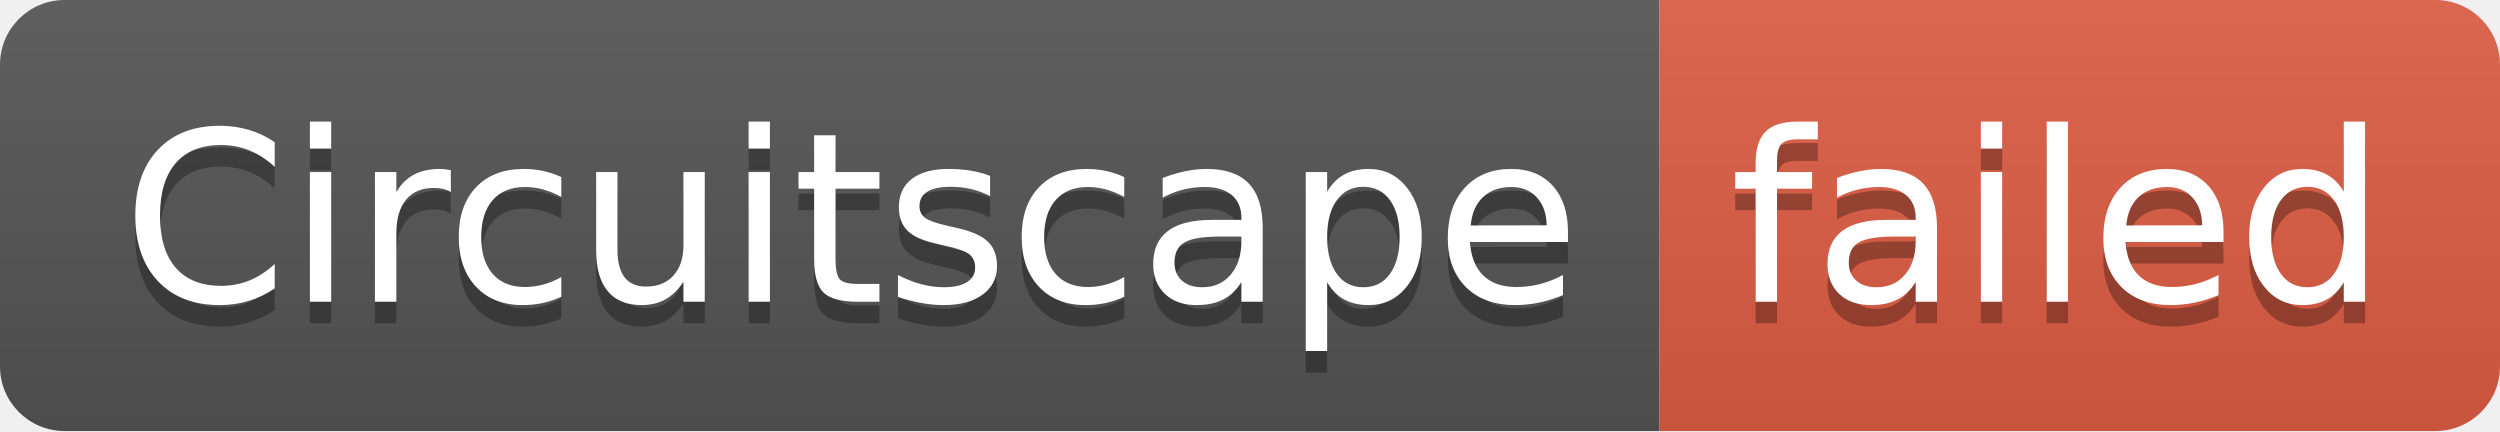
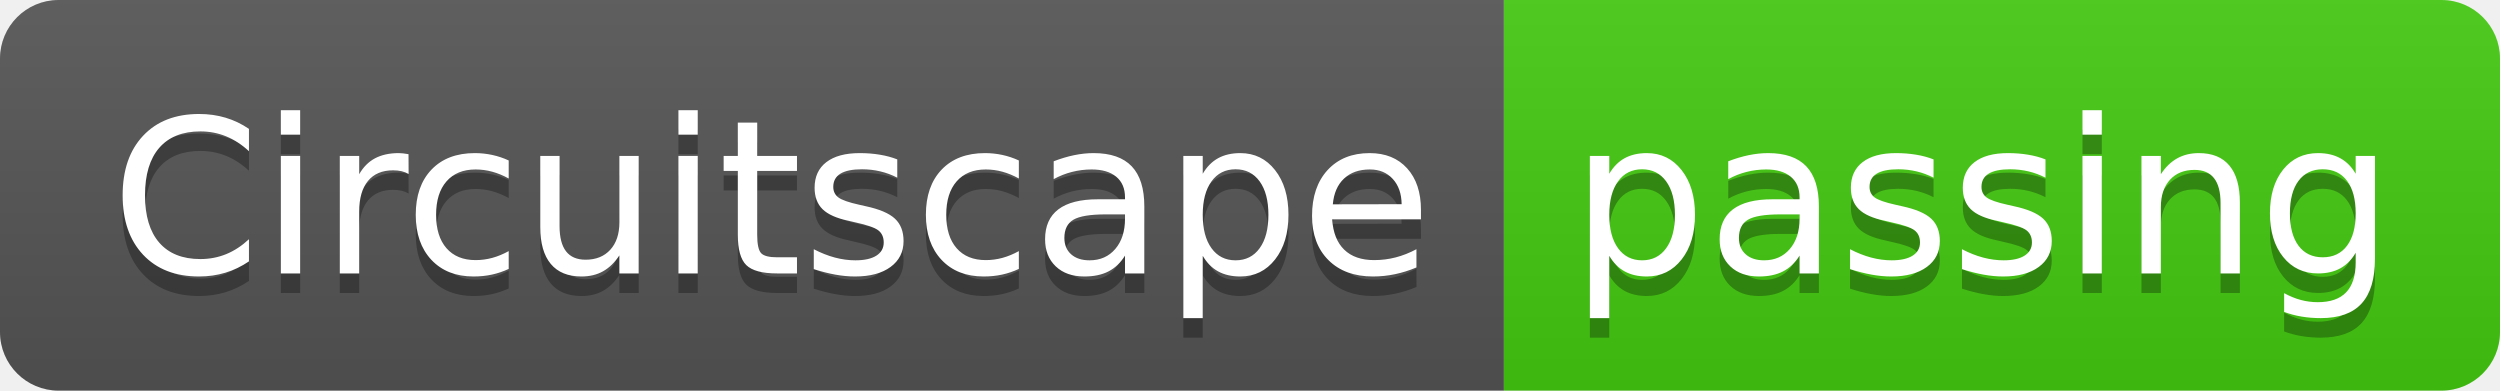
- <svg xmlns="http://www.w3.org/2000/svg" width="116" height="20" role="img" aria-label="Circuitscape: failed">
+ <svg xmlns="http://www.w3.org/2000/svg" width="128" height="20" role="img" aria-label="Circuitscape: passing">
  <linearGradient id="s" x2="0" y2="100%">
    <stop offset="0" stop-color="#bbb" stop-opacity=".1" />
    <stop offset="1" stop-opacity=".1" />
  </linearGradient>
  <clipPath id="r">
-     <rect width="116" height="20" rx="3" fill="#fff" />
+     <rect width="128" height="20" rx="3" fill="#fff" />
  </clipPath>
  <g clip-path="url(#r)">
    <rect width="77" height="20" fill="#555" />
-     <rect x="77" width="39" height="20" fill="#e05d44" />
-     <rect width="116" height="20" fill="url(#s)" />
+     <rect x="77" width="51" height="20" fill="#4c1" />
+     <rect width="128" height="20" fill="url(#s)" />
  </g>
  <g fill="#fff" text-anchor="middle" font-family="Verdana,Geneva,DejaVu Sans,sans-serif" text-rendering="geometricPrecision" font-size="110">
    <text aria-hidden="true" x="395" y="150" fill="#010101" fill-opacity=".3" transform="scale(.1)" textLength="670">Circuitscape</text>
    <text x="395" y="140" transform="scale(.1)" fill="#fff" textLength="670">Circuitscape</text>
-     <text aria-hidden="true" x="955" y="150" fill="#010101" fill-opacity=".3" transform="scale(.1)" textLength="290">failed</text>
-     <text x="955" y="140" transform="scale(.1)" fill="#fff" textLength="290">failed</text>
+     <text aria-hidden="true" x="1015" y="150" fill="#010101" fill-opacity=".3" transform="scale(.1)" textLength="410">passing</text>
+     <text x="1015" y="140" transform="scale(.1)" fill="#fff" textLength="410">passing</text>
  </g>
</svg>
